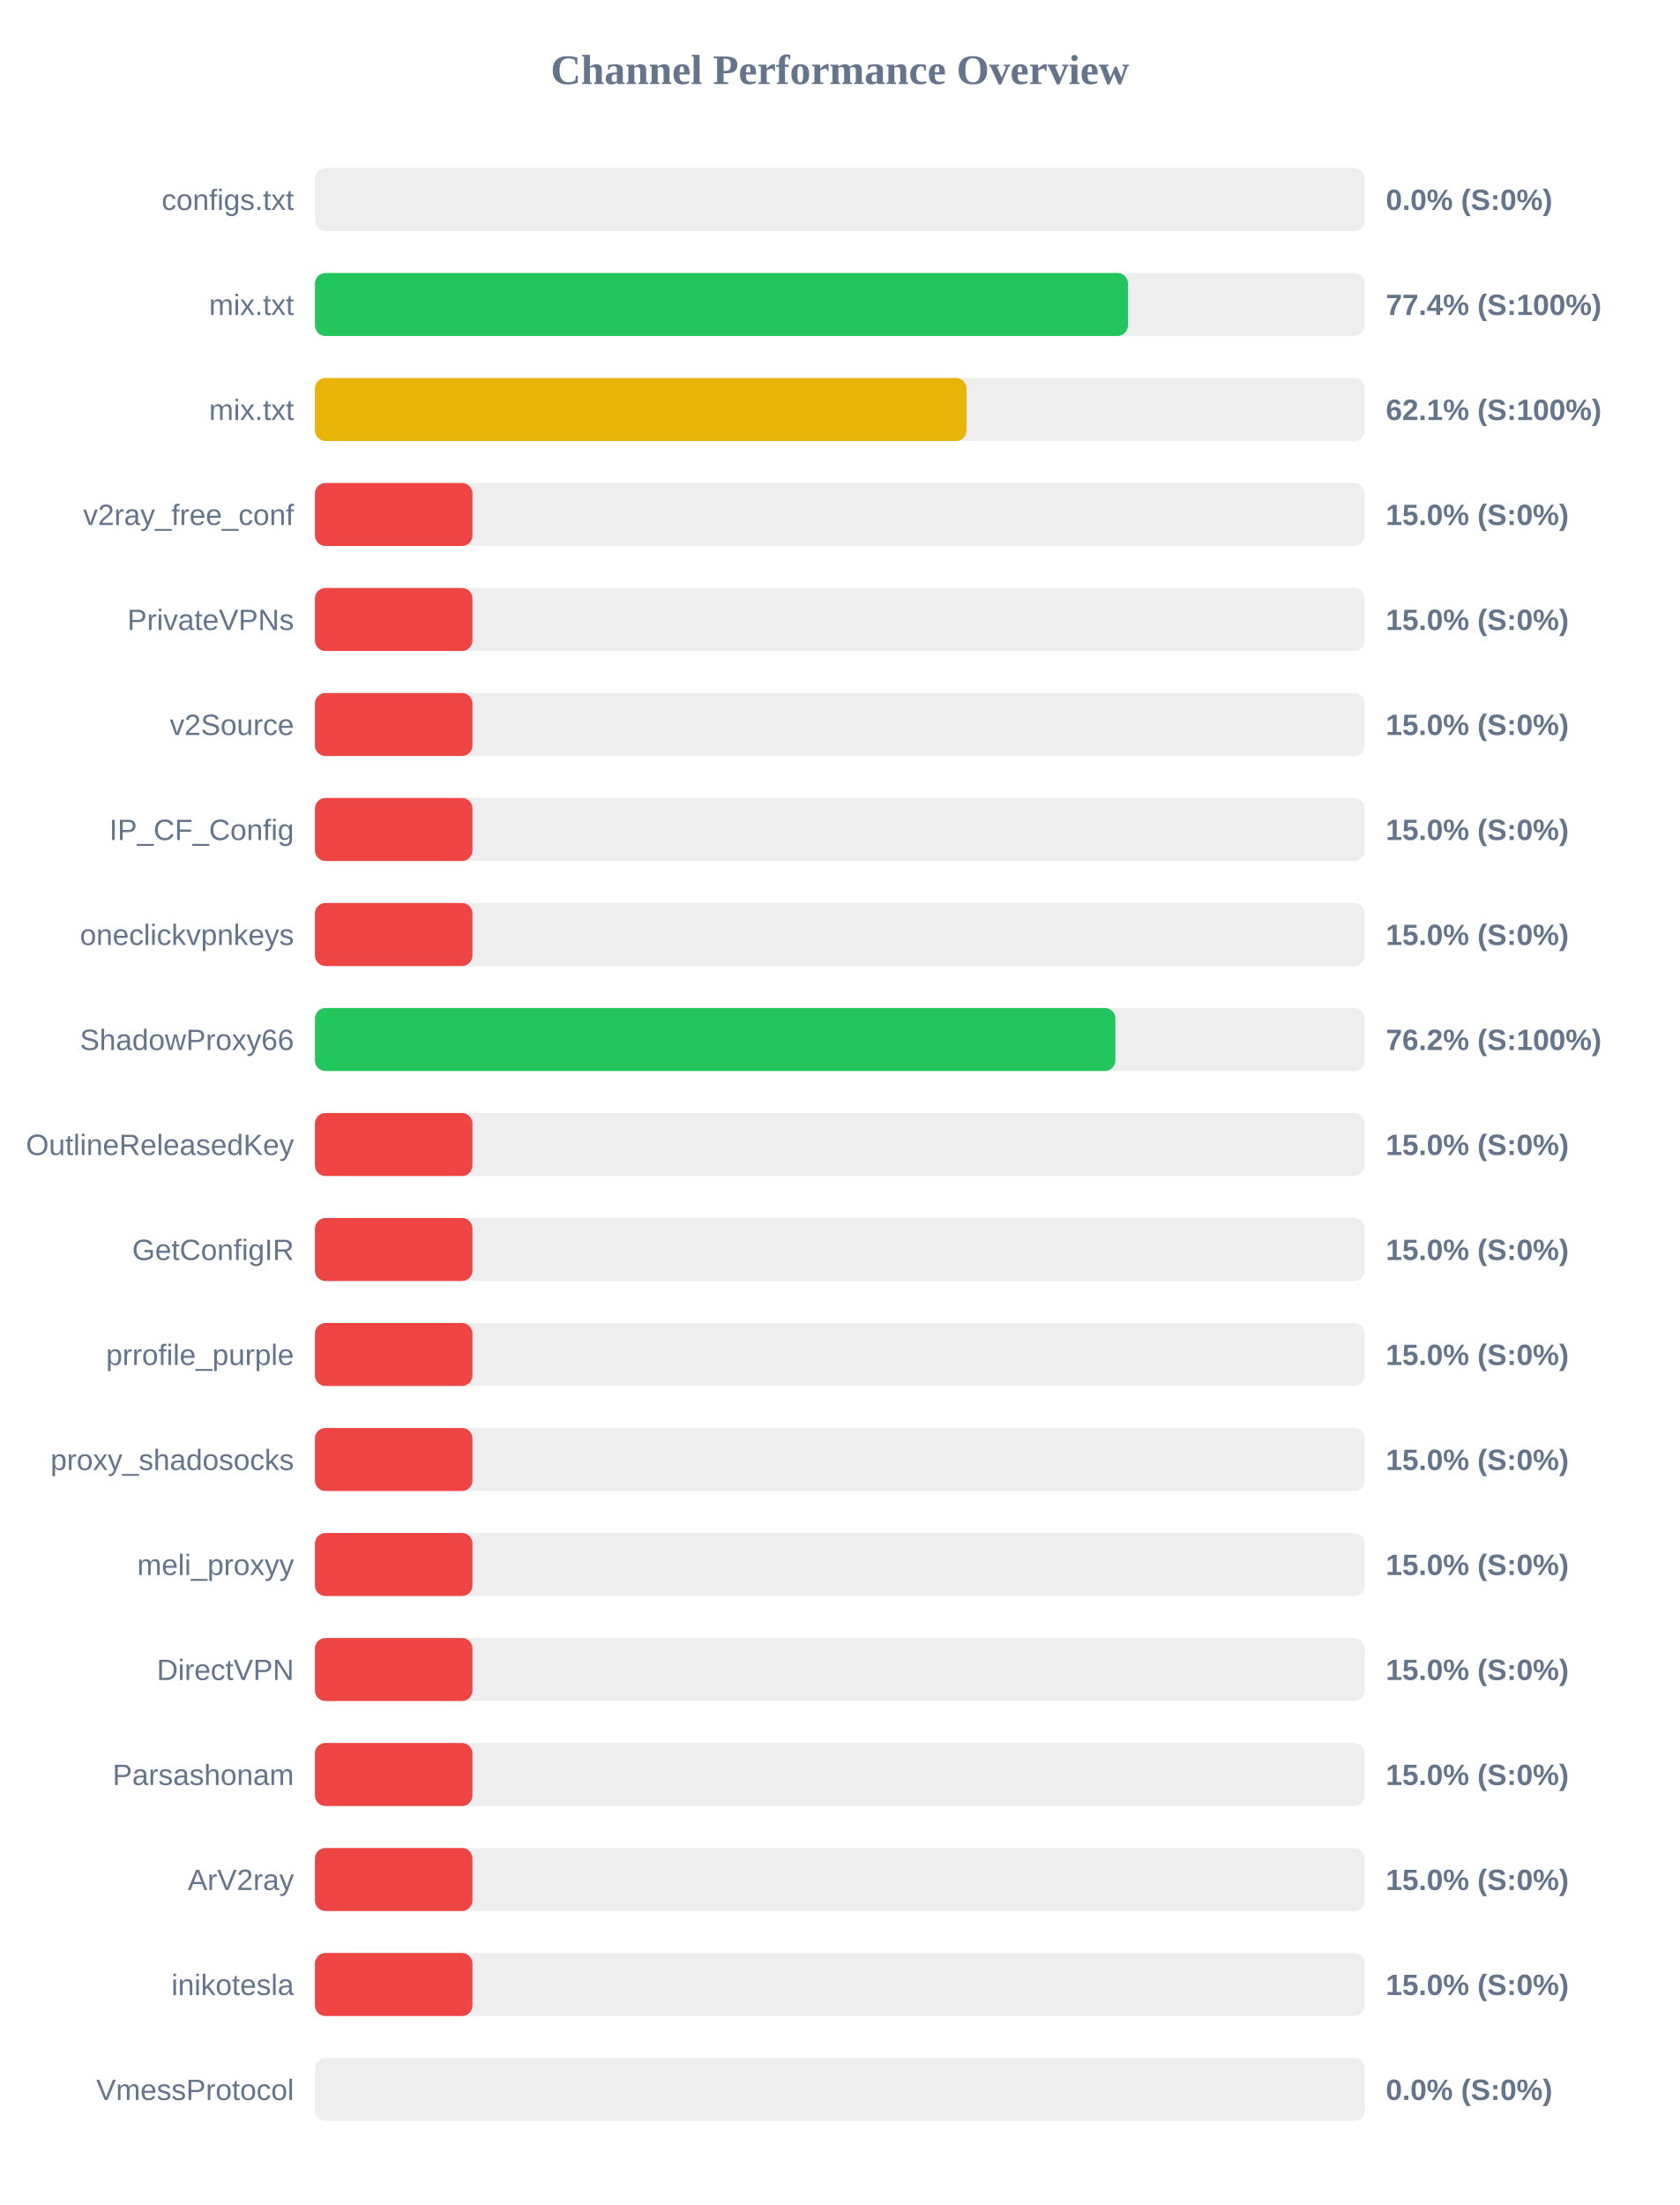
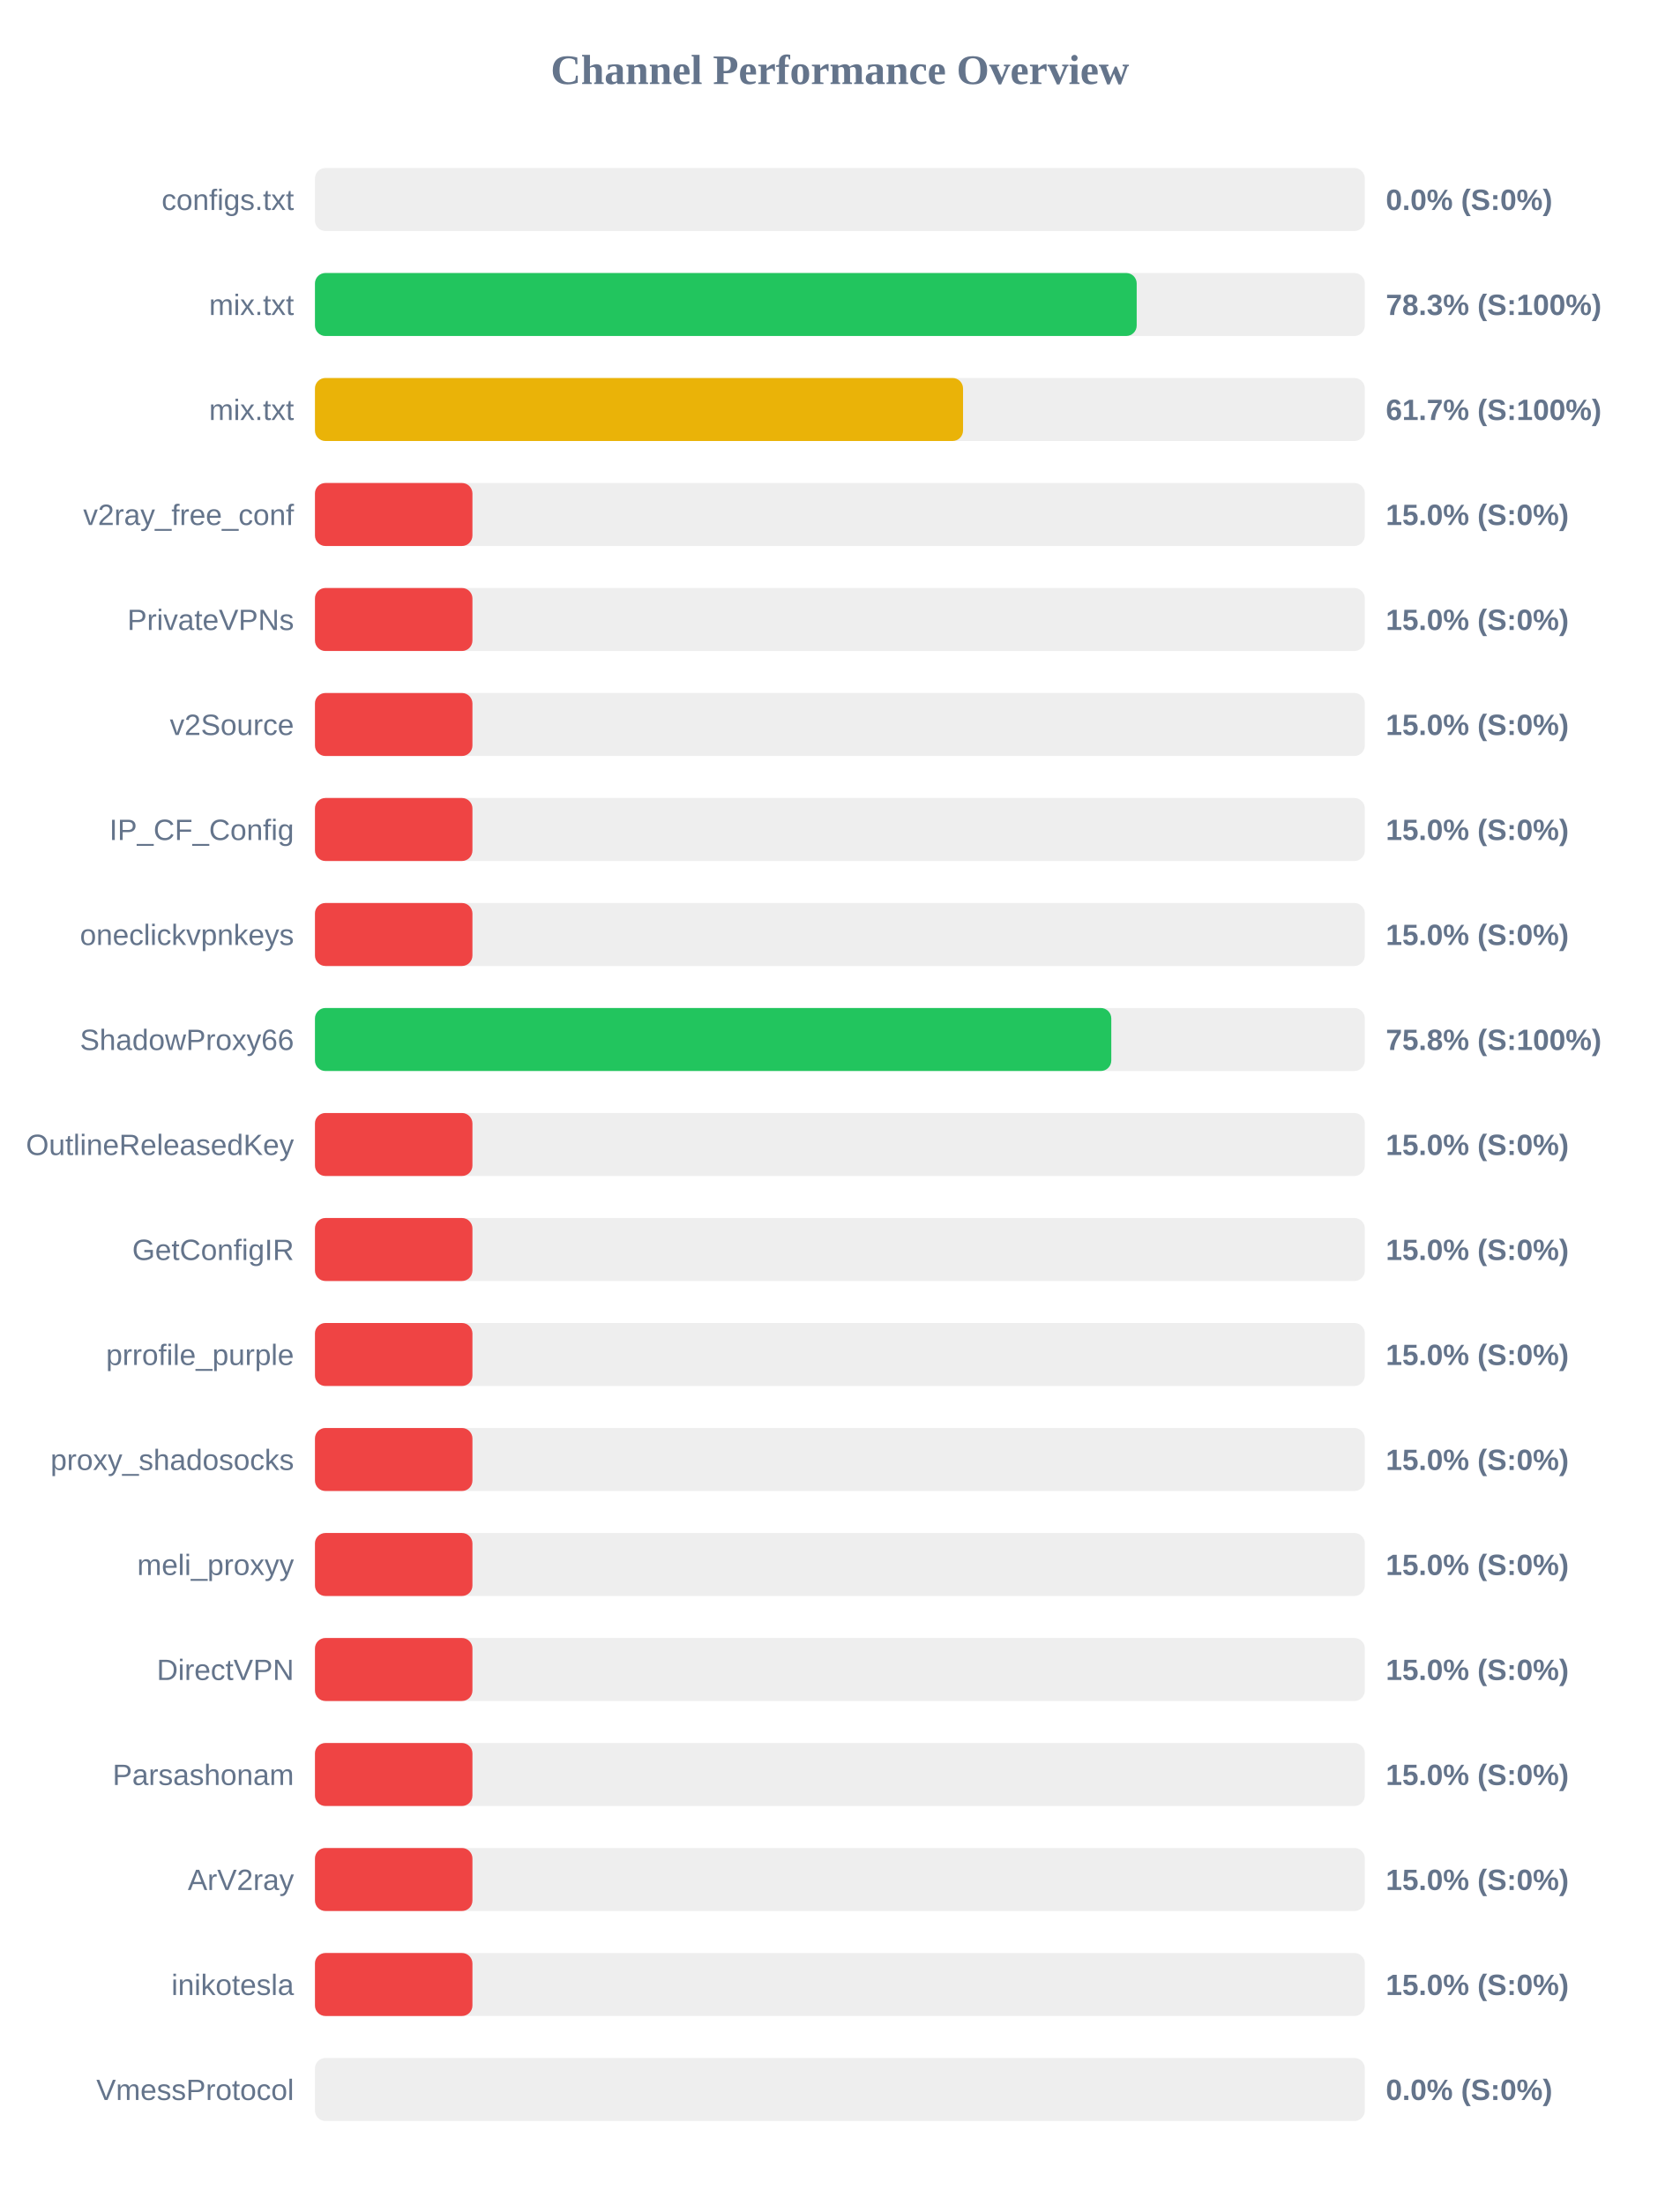
<svg xmlns="http://www.w3.org/2000/svg" width="800" height="1050" version="1.1">
  <style>
        .row { font: 14px Arial; fill: #64748b; }
        .score { font: bold 14px Arial; fill: #64748b; }
    </style>
  <text x="400" y="40" text-anchor="middle" font-size="20px" font-weight="bold" fill="#64748b">Channel Performance Overview</text>
  <rect x="150" y="80" width="500" height="30" fill="#eee" rx="5" />
  <rect x="150" y="80" width="0.0" height="30" fill="#ef4444" rx="5" />
  <text x="140" y="100" text-anchor="end" class="row">configs.txt</text>
  <text x="660" y="100" text-anchor="start" class="score">0.0% (S:0%)</text>
  <rect x="150" y="130" width="500" height="30" fill="#eee" rx="5" />
-   <rect x="150" y="130" width="387.2" height="30" fill="#22c55e" rx="5" />
+   <rect x="150" y="130" width="391.35" height="30" fill="#22c55e" rx="5" />
  <text x="140" y="150" text-anchor="end" class="row">mix.txt</text>
-   <text x="660" y="150" text-anchor="start" class="score">77.4% (S:100%)</text>
+   <text x="660" y="150" text-anchor="start" class="score">78.3% (S:100%)</text>
  <rect x="150" y="180" width="500" height="30" fill="#eee" rx="5" />
-   <rect x="150" y="180" width="310.3" height="30" fill="#eab308" rx="5" />
+   <rect x="150" y="180" width="308.65" height="30" fill="#eab308" rx="5" />
  <text x="140" y="200" text-anchor="end" class="row">mix.txt</text>
-   <text x="660" y="200" text-anchor="start" class="score">62.1% (S:100%)</text>
+   <text x="660" y="200" text-anchor="start" class="score">61.7% (S:100%)</text>
  <rect x="150" y="230" width="500" height="30" fill="#eee" rx="5" />
  <rect x="150" y="230" width="75.0" height="30" fill="#ef4444" rx="5" />
  <text x="140" y="250" text-anchor="end" class="row">v2ray_free_conf</text>
  <text x="660" y="250" text-anchor="start" class="score">15.0% (S:0%)</text>
  <rect x="150" y="280" width="500" height="30" fill="#eee" rx="5" />
  <rect x="150" y="280" width="75.0" height="30" fill="#ef4444" rx="5" />
  <text x="140" y="300" text-anchor="end" class="row">PrivateVPNs</text>
  <text x="660" y="300" text-anchor="start" class="score">15.0% (S:0%)</text>
  <rect x="150" y="330" width="500" height="30" fill="#eee" rx="5" />
  <rect x="150" y="330" width="75.0" height="30" fill="#ef4444" rx="5" />
  <text x="140" y="350" text-anchor="end" class="row">v2Source</text>
  <text x="660" y="350" text-anchor="start" class="score">15.0% (S:0%)</text>
  <rect x="150" y="380" width="500" height="30" fill="#eee" rx="5" />
  <rect x="150" y="380" width="75.0" height="30" fill="#ef4444" rx="5" />
  <text x="140" y="400" text-anchor="end" class="row">IP_CF_Config</text>
  <text x="660" y="400" text-anchor="start" class="score">15.0% (S:0%)</text>
  <rect x="150" y="430" width="500" height="30" fill="#eee" rx="5" />
  <rect x="150" y="430" width="75.0" height="30" fill="#ef4444" rx="5" />
  <text x="140" y="450" text-anchor="end" class="row">oneclickvpnkeys</text>
  <text x="660" y="450" text-anchor="start" class="score">15.0% (S:0%)</text>
  <rect x="150" y="480" width="500" height="30" fill="#eee" rx="5" />
-   <rect x="150" y="480" width="381.2" height="30" fill="#22c55e" rx="5" />
+   <rect x="150" y="480" width="379.25" height="30" fill="#22c55e" rx="5" />
  <text x="140" y="500" text-anchor="end" class="row">ShadowProxy66</text>
-   <text x="660" y="500" text-anchor="start" class="score">76.2% (S:100%)</text>
+   <text x="660" y="500" text-anchor="start" class="score">75.8% (S:100%)</text>
  <rect x="150" y="530" width="500" height="30" fill="#eee" rx="5" />
  <rect x="150" y="530" width="75.0" height="30" fill="#ef4444" rx="5" />
  <text x="140" y="550" text-anchor="end" class="row">OutlineReleasedKey</text>
  <text x="660" y="550" text-anchor="start" class="score">15.0% (S:0%)</text>
  <rect x="150" y="580" width="500" height="30" fill="#eee" rx="5" />
  <rect x="150" y="580" width="75.0" height="30" fill="#ef4444" rx="5" />
  <text x="140" y="600" text-anchor="end" class="row">GetConfigIR</text>
  <text x="660" y="600" text-anchor="start" class="score">15.0% (S:0%)</text>
  <rect x="150" y="630" width="500" height="30" fill="#eee" rx="5" />
  <rect x="150" y="630" width="75.0" height="30" fill="#ef4444" rx="5" />
  <text x="140" y="650" text-anchor="end" class="row">prrofile_purple</text>
  <text x="660" y="650" text-anchor="start" class="score">15.0% (S:0%)</text>
  <rect x="150" y="680" width="500" height="30" fill="#eee" rx="5" />
  <rect x="150" y="680" width="75.0" height="30" fill="#ef4444" rx="5" />
  <text x="140" y="700" text-anchor="end" class="row">proxy_shadosocks</text>
  <text x="660" y="700" text-anchor="start" class="score">15.0% (S:0%)</text>
  <rect x="150" y="730" width="500" height="30" fill="#eee" rx="5" />
  <rect x="150" y="730" width="75.0" height="30" fill="#ef4444" rx="5" />
  <text x="140" y="750" text-anchor="end" class="row">meli_proxyy</text>
  <text x="660" y="750" text-anchor="start" class="score">15.0% (S:0%)</text>
  <rect x="150" y="780" width="500" height="30" fill="#eee" rx="5" />
  <rect x="150" y="780" width="75.0" height="30" fill="#ef4444" rx="5" />
  <text x="140" y="800" text-anchor="end" class="row">DirectVPN</text>
  <text x="660" y="800" text-anchor="start" class="score">15.0% (S:0%)</text>
  <rect x="150" y="830" width="500" height="30" fill="#eee" rx="5" />
  <rect x="150" y="830" width="75.0" height="30" fill="#ef4444" rx="5" />
  <text x="140" y="850" text-anchor="end" class="row">Parsashonam</text>
  <text x="660" y="850" text-anchor="start" class="score">15.0% (S:0%)</text>
  <rect x="150" y="880" width="500" height="30" fill="#eee" rx="5" />
  <rect x="150" y="880" width="75.0" height="30" fill="#ef4444" rx="5" />
  <text x="140" y="900" text-anchor="end" class="row">ArV2ray</text>
  <text x="660" y="900" text-anchor="start" class="score">15.0% (S:0%)</text>
  <rect x="150" y="930" width="500" height="30" fill="#eee" rx="5" />
  <rect x="150" y="930" width="75.0" height="30" fill="#ef4444" rx="5" />
  <text x="140" y="950" text-anchor="end" class="row">inikotesla</text>
  <text x="660" y="950" text-anchor="start" class="score">15.0% (S:0%)</text>
  <rect x="150" y="980" width="500" height="30" fill="#eee" rx="5" />
  <rect x="150" y="980" width="0.0" height="30" fill="#ef4444" rx="5" />
  <text x="140" y="1000" text-anchor="end" class="row">VmessProtocol</text>
  <text x="660" y="1000" text-anchor="start" class="score">0.0% (S:0%)</text>
</svg>
